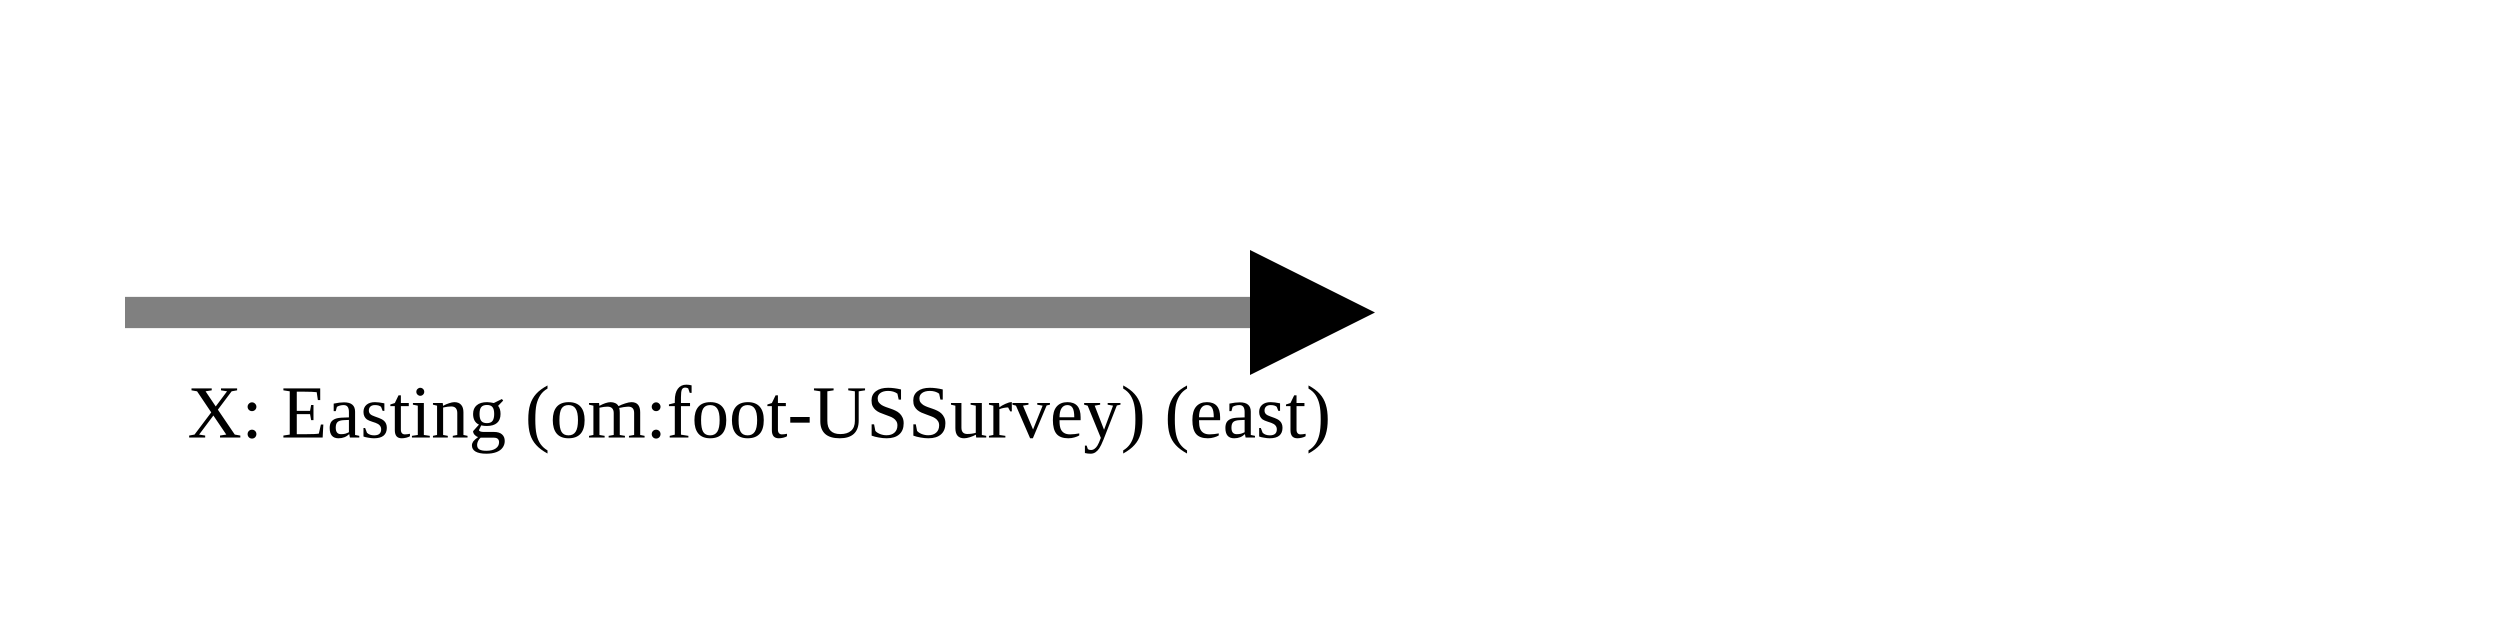
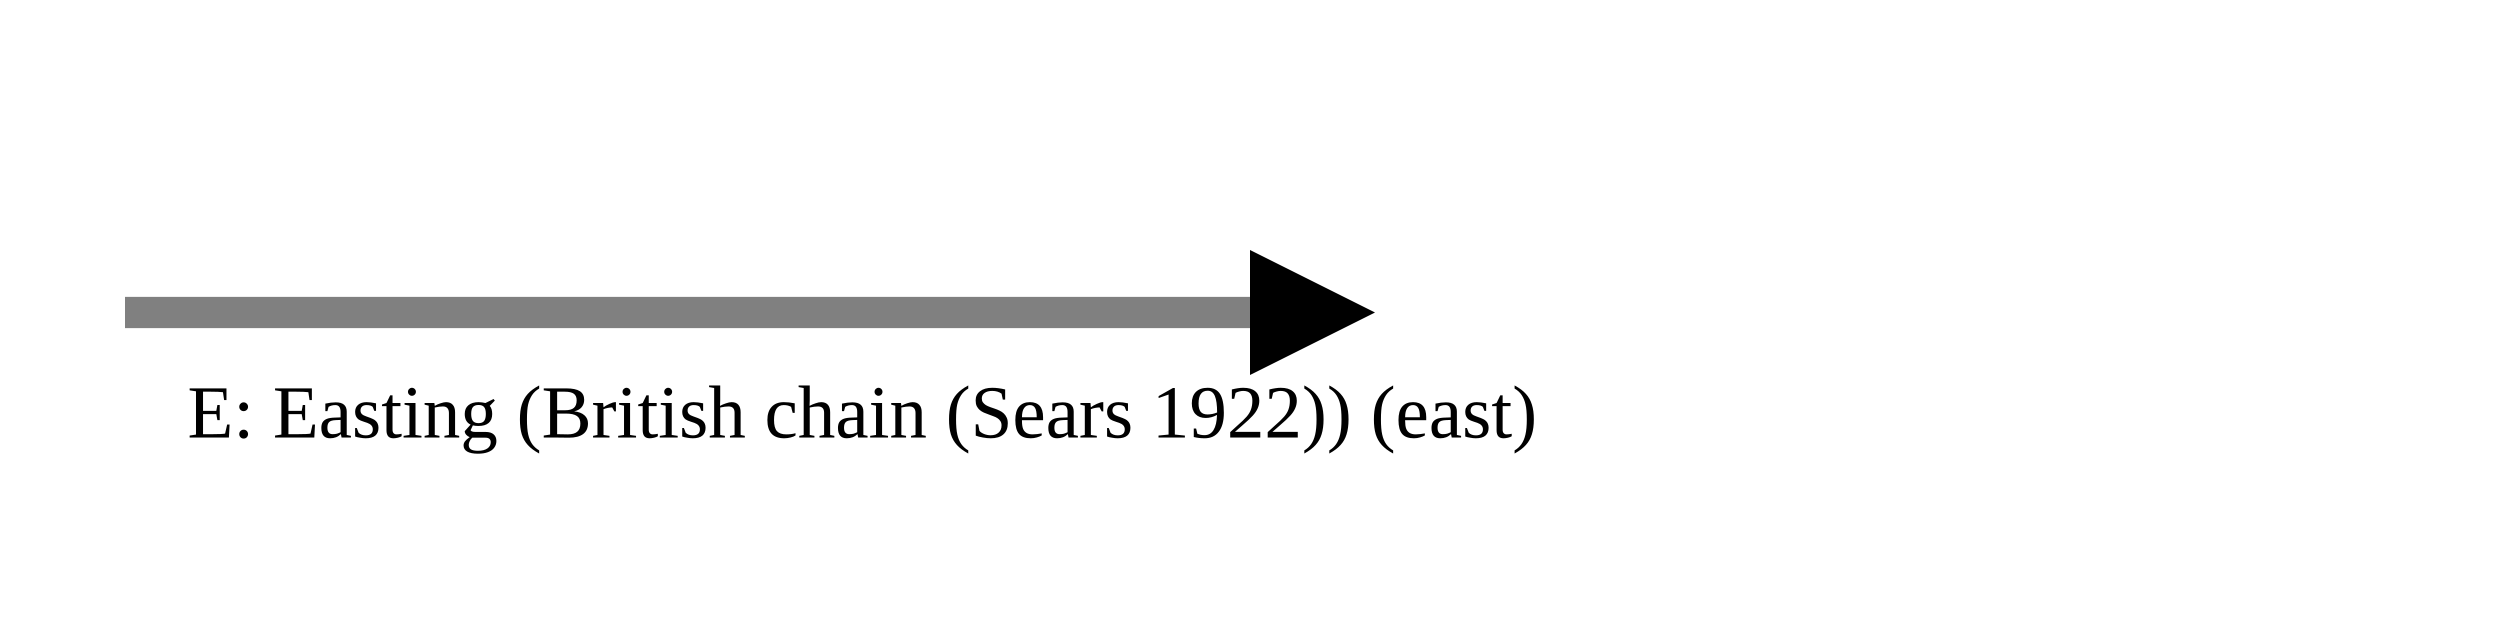
<svg xmlns="http://www.w3.org/2000/svg" version="1.1" width="400" height="100" viewbox="0 0 275 100">
  <defs>
    <marker id="arrowhead" markerWidth="10" markerHeight="7" refX="0" refY="2" orient="auto">
      <polygon points="0 0, 4 2, 0 4" />
    </marker>
  </defs>
  <line x1="20" y1="50" x2="200" y2="50" stroke="gray" stroke-width="5" marker-end="url(#arrowhead)" />
-   <text x="30" y="70" class="small">X: Easting (om:foot-USSurvey) (east)</text>
+   <text x="30" y="70" class="small">E: Easting (British chain (Sears 1922)) (east)</text>
</svg>
